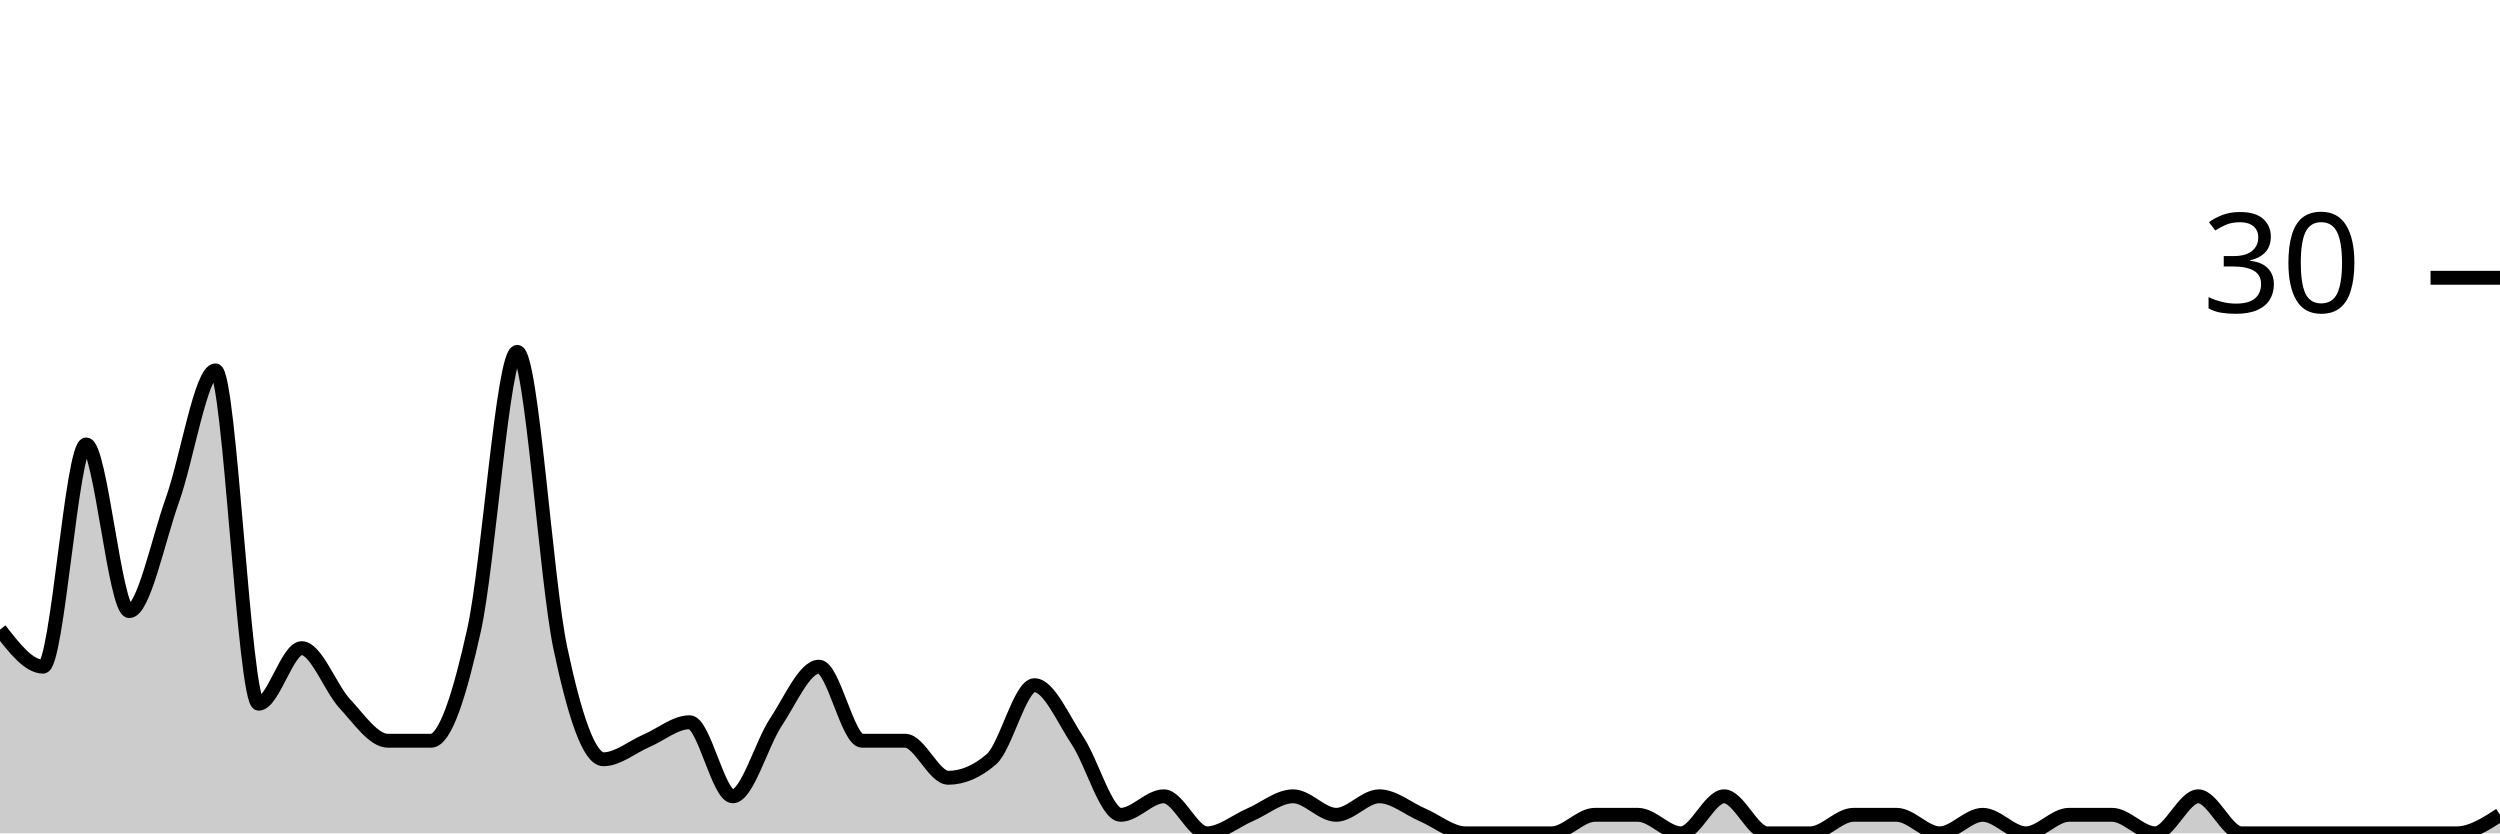
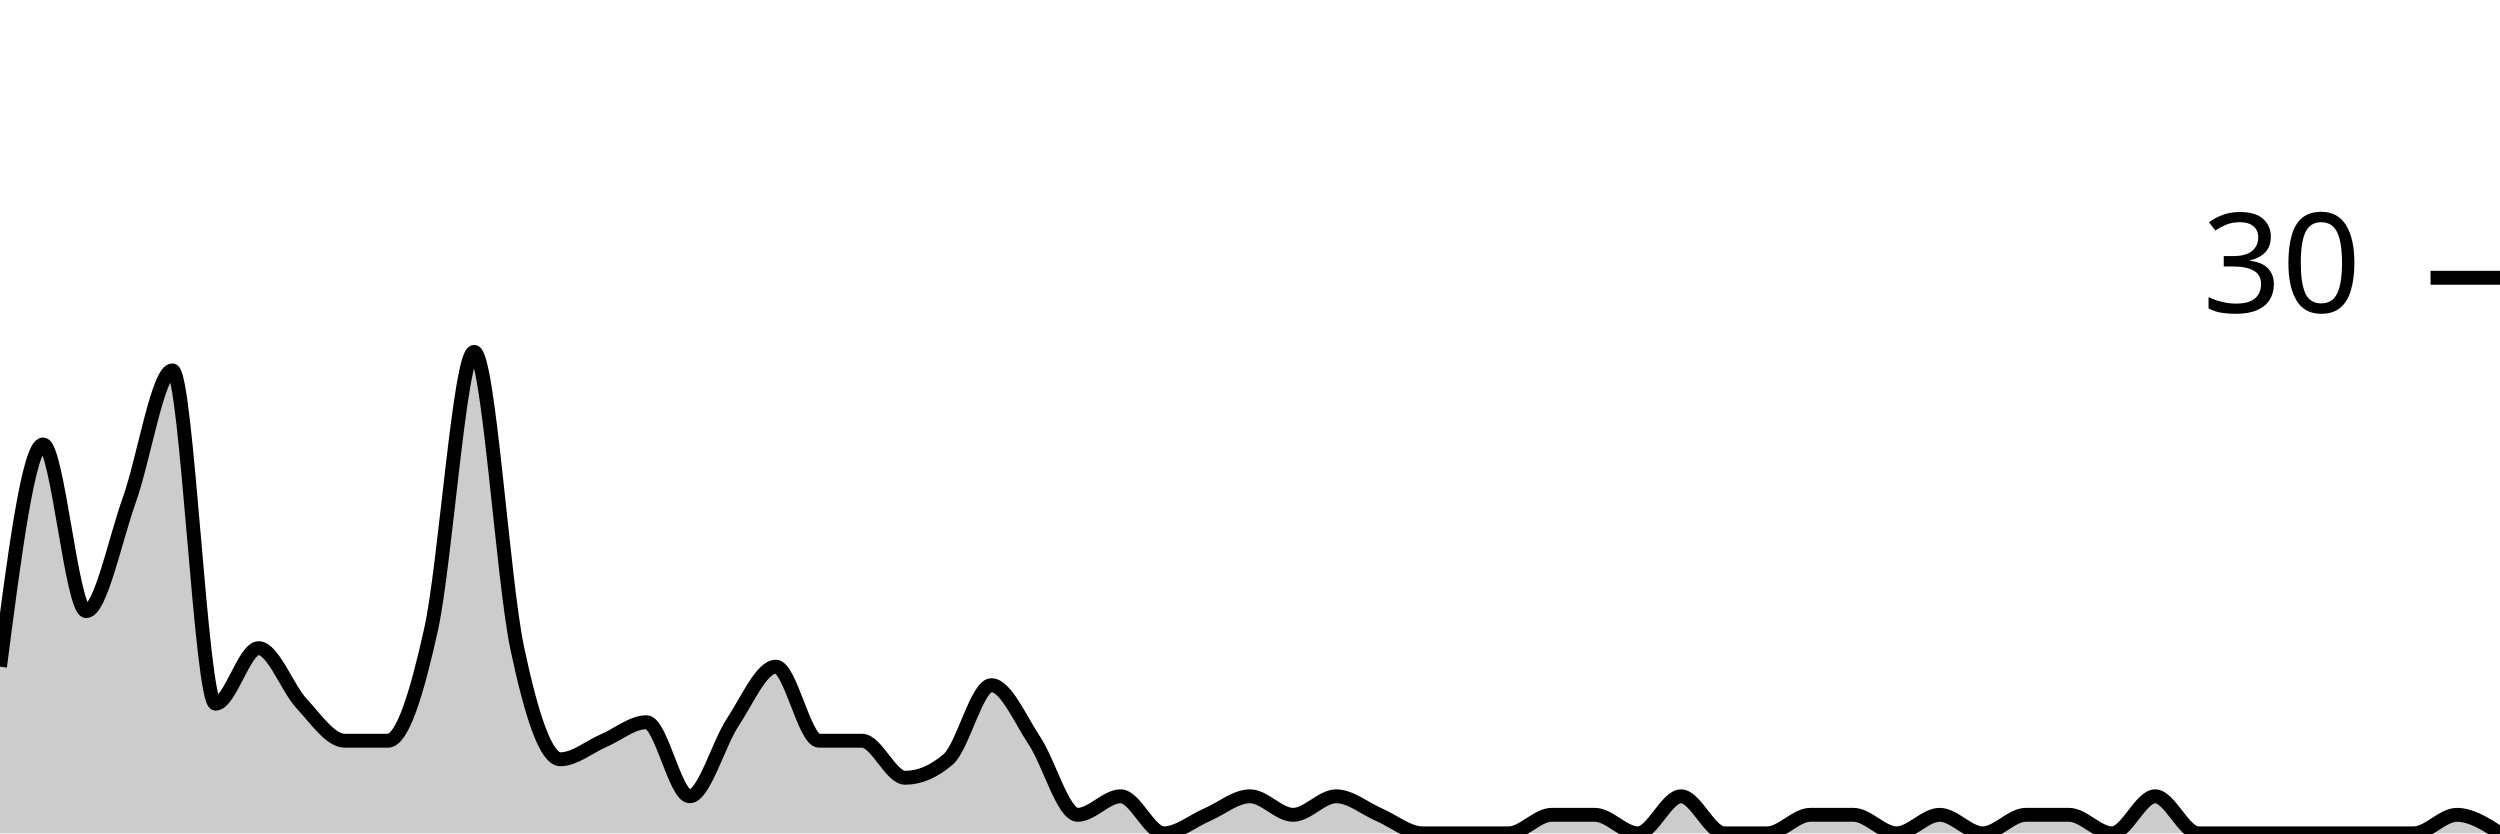
<svg xmlns="http://www.w3.org/2000/svg" viewBox="0 0 180 60">
  <g transform="translate(0,20)">
-     <path class="area" fill="rgba(0, 0, 0, 0.2)" d="M0,25.333C1.034,26.667,2.069,28,3.103,28C4.138,28,5.172,12,6.207,12C7.241,12,8.276,24,9.31,24C10.345,24,11.379,18.889,12.414,16C13.448,13.111,14.483,6.667,15.517,6.667C16.552,6.667,17.586,30.667,18.621,30.667C19.655,30.667,20.69,26.667,21.724,26.667C22.759,26.667,23.793,29.556,24.828,30.667C25.862,31.778,26.897,33.333,27.931,33.333C28.966,33.333,30,33.333,31.034,33.333C32.069,33.333,33.103,30,34.138,25.333C35.172,20.667,36.207,5.333,37.241,5.333C38.276,5.333,39.31,21.778,40.345,26.667C41.379,31.556,42.414,34.667,43.448,34.667C44.483,34.667,45.517,33.778,46.552,33.333C47.586,32.889,48.621,32,49.655,32C50.69,32,51.724,37.333,52.759,37.333C53.793,37.333,54.828,33.556,55.862,32C56.897,30.444,57.931,28,58.966,28C60,28,61.034,33.333,62.069,33.333C63.103,33.333,64.138,33.333,65.172,33.333C66.207,33.333,67.241,36,68.276,36C69.31,36,70.345,35.556,71.379,34.667C72.414,33.778,73.448,29.333,74.483,29.333C75.517,29.333,76.552,31.778,77.586,33.333C78.621,34.889,79.655,38.667,80.69,38.667C81.724,38.667,82.759,37.333,83.793,37.333C84.828,37.333,85.862,40,86.897,40C87.931,40,88.966,39.111,90,38.667C91.034,38.222,92.069,37.333,93.103,37.333C94.138,37.333,95.172,38.667,96.207,38.667C97.241,38.667,98.276,37.333,99.31,37.333C100.345,37.333,101.379,38.222,102.414,38.667C103.448,39.111,104.483,40,105.517,40C106.552,40,107.586,40,108.621,40C109.655,40,110.69,40,111.724,40C112.759,40,113.793,38.667,114.828,38.667C115.862,38.667,116.897,38.667,117.931,38.667C118.966,38.667,120,40,121.034,40C122.069,40,123.103,37.333,124.138,37.333C125.172,37.333,126.207,40,127.241,40C128.276,40,129.31,40,130.345,40C131.379,40,132.414,38.667,133.448,38.667C134.483,38.667,135.517,38.667,136.552,38.667C137.586,38.667,138.621,40,139.655,40C140.69,40,141.724,38.667,142.759,38.667C143.793,38.667,144.828,40,145.862,40C146.897,40,147.931,38.667,148.966,38.667C150,38.667,151.034,38.667,152.069,38.667C153.103,38.667,154.138,40,155.172,40C156.207,40,157.241,37.333,158.276,37.333C159.31,37.333,160.345,40,161.379,40C162.414,40,163.448,40,164.483,40C165.517,40,166.552,40,167.586,40C168.621,40,169.655,40,170.69,40C171.724,40,172.759,40,173.793,40C174.828,40,175.862,40,176.897,40C177.931,40,178.966,39.333,180,38.667L180,40C178.966,40,177.931,40,176.897,40C175.862,40,174.828,40,173.793,40C172.759,40,171.724,40,170.69,40C169.655,40,168.621,40,167.586,40C166.552,40,165.517,40,164.483,40C163.448,40,162.414,40,161.379,40C160.345,40,159.31,40,158.276,40C157.241,40,156.207,40,155.172,40C154.138,40,153.103,40,152.069,40C151.034,40,150,40,148.966,40C147.931,40,146.897,40,145.862,40C144.828,40,143.793,40,142.759,40C141.724,40,140.69,40,139.655,40C138.621,40,137.586,40,136.552,40C135.517,40,134.483,40,133.448,40C132.414,40,131.379,40,130.345,40C129.31,40,128.276,40,127.241,40C126.207,40,125.172,40,124.138,40C123.103,40,122.069,40,121.034,40C120,40,118.966,40,117.931,40C116.897,40,115.862,40,114.828,40C113.793,40,112.759,40,111.724,40C110.69,40,109.655,40,108.621,40C107.586,40,106.552,40,105.517,40C104.483,40,103.448,40,102.414,40C101.379,40,100.345,40,99.31,40C98.276,40,97.241,40,96.207,40C95.172,40,94.138,40,93.103,40C92.069,40,91.034,40,90,40C88.966,40,87.931,40,86.897,40C85.862,40,84.828,40,83.793,40C82.759,40,81.724,40,80.69,40C79.655,40,78.621,40,77.586,40C76.552,40,75.517,40,74.483,40C73.448,40,72.414,40,71.379,40C70.345,40,69.31,40,68.276,40C67.241,40,66.207,40,65.172,40C64.138,40,63.103,40,62.069,40C61.034,40,60,40,58.966,40C57.931,40,56.897,40,55.862,40C54.828,40,53.793,40,52.759,40C51.724,40,50.69,40,49.655,40C48.621,40,47.586,40,46.552,40C45.517,40,44.483,40,43.448,40C42.414,40,41.379,40,40.345,40C39.31,40,38.276,40,37.241,40C36.207,40,35.172,40,34.138,40C33.103,40,32.069,40,31.034,40C30,40,28.966,40,27.931,40C26.897,40,25.862,40,24.828,40C23.793,40,22.759,40,21.724,40C20.69,40,19.655,40,18.621,40C17.586,40,16.552,40,15.517,40C14.483,40,13.448,40,12.414,40C11.379,40,10.345,40,9.31,40C8.276,40,7.241,40,6.207,40C5.172,40,4.138,40,3.103,40C2.069,40,1.034,40,0,40Z" />
-     <path class="line" stroke="black" fill="none" d="M0,25.333C1.034,26.667,2.069,28,3.103,28C4.138,28,5.172,12,6.207,12C7.241,12,8.276,24,9.31,24C10.345,24,11.379,18.889,12.414,16C13.448,13.111,14.483,6.667,15.517,6.667C16.552,6.667,17.586,30.667,18.621,30.667C19.655,30.667,20.69,26.667,21.724,26.667C22.759,26.667,23.793,29.556,24.828,30.667C25.862,31.778,26.897,33.333,27.931,33.333C28.966,33.333,30,33.333,31.034,33.333C32.069,33.333,33.103,30,34.138,25.333C35.172,20.667,36.207,5.333,37.241,5.333C38.276,5.333,39.31,21.778,40.345,26.667C41.379,31.556,42.414,34.667,43.448,34.667C44.483,34.667,45.517,33.778,46.552,33.333C47.586,32.889,48.621,32,49.655,32C50.69,32,51.724,37.333,52.759,37.333C53.793,37.333,54.828,33.556,55.862,32C56.897,30.444,57.931,28,58.966,28C60,28,61.034,33.333,62.069,33.333C63.103,33.333,64.138,33.333,65.172,33.333C66.207,33.333,67.241,36,68.276,36C69.31,36,70.345,35.556,71.379,34.667C72.414,33.778,73.448,29.333,74.483,29.333C75.517,29.333,76.552,31.778,77.586,33.333C78.621,34.889,79.655,38.667,80.69,38.667C81.724,38.667,82.759,37.333,83.793,37.333C84.828,37.333,85.862,40,86.897,40C87.931,40,88.966,39.111,90,38.667C91.034,38.222,92.069,37.333,93.103,37.333C94.138,37.333,95.172,38.667,96.207,38.667C97.241,38.667,98.276,37.333,99.31,37.333C100.345,37.333,101.379,38.222,102.414,38.667C103.448,39.111,104.483,40,105.517,40C106.552,40,107.586,40,108.621,40C109.655,40,110.69,40,111.724,40C112.759,40,113.793,38.667,114.828,38.667C115.862,38.667,116.897,38.667,117.931,38.667C118.966,38.667,120,40,121.034,40C122.069,40,123.103,37.333,124.138,37.333C125.172,37.333,126.207,40,127.241,40C128.276,40,129.31,40,130.345,40C131.379,40,132.414,38.667,133.448,38.667C134.483,38.667,135.517,38.667,136.552,38.667C137.586,38.667,138.621,40,139.655,40C140.69,40,141.724,38.667,142.759,38.667C143.793,38.667,144.828,40,145.862,40C146.897,40,147.931,38.667,148.966,38.667C150,38.667,151.034,38.667,152.069,38.667C153.103,38.667,154.138,40,155.172,40C156.207,40,157.241,37.333,158.276,37.333C159.31,37.333,160.345,40,161.379,40C162.414,40,163.448,40,164.483,40C165.517,40,166.552,40,167.586,40C168.621,40,169.655,40,170.69,40C171.724,40,172.759,40,173.793,40C174.828,40,175.862,40,176.897,40C177.931,40,178.966,39.333,180,38.667" />
+     <path class="area" fill="rgba(0, 0, 0, 0.2)" d="M0,28C1.034,20,2.069,12,3.103,12C4.138,12,5.172,24,6.207,24C7.241,24,8.276,18.889,9.31,16C10.345,13.111,11.379,6.667,12.414,6.667C13.448,6.667,14.483,30.667,15.517,30.667C16.552,30.667,17.586,26.667,18.621,26.667C19.655,26.667,20.69,29.556,21.724,30.667C22.759,31.778,23.793,33.333,24.828,33.333C25.862,33.333,26.897,33.333,27.931,33.333C28.966,33.333,30,30,31.034,25.333C32.069,20.667,33.103,5.333,34.138,5.333C35.172,5.333,36.207,21.778,37.241,26.667C38.276,31.556,39.31,34.667,40.345,34.667C41.379,34.667,42.414,33.778,43.448,33.333C44.483,32.889,45.517,32,46.552,32C47.586,32,48.621,37.333,49.655,37.333C50.69,37.333,51.724,33.556,52.759,32C53.793,30.444,54.828,28,55.862,28C56.897,28,57.931,33.333,58.966,33.333C60,33.333,61.034,33.333,62.069,33.333C63.103,33.333,64.138,36,65.172,36C66.207,36,67.241,35.556,68.276,34.667C69.31,33.778,70.345,29.333,71.379,29.333C72.414,29.333,73.448,31.778,74.483,33.333C75.517,34.889,76.552,38.667,77.586,38.667C78.621,38.667,79.655,37.333,80.69,37.333C81.724,37.333,82.759,40,83.793,40C84.828,40,85.862,39.111,86.897,38.667C87.931,38.222,88.966,37.333,90,37.333C91.034,37.333,92.069,38.667,93.103,38.667C94.138,38.667,95.172,37.333,96.207,37.333C97.241,37.333,98.276,38.222,99.31,38.667C100.345,39.111,101.379,40,102.414,40C103.448,40,104.483,40,105.517,40C106.552,40,107.586,40,108.621,40C109.655,40,110.69,38.667,111.724,38.667C112.759,38.667,113.793,38.667,114.828,38.667C115.862,38.667,116.897,40,117.931,40C118.966,40,120,37.333,121.034,37.333C122.069,37.333,123.103,40,124.138,40C125.172,40,126.207,40,127.241,40C128.276,40,129.31,38.667,130.345,38.667C131.379,38.667,132.414,38.667,133.448,38.667C134.483,38.667,135.517,40,136.552,40C137.586,40,138.621,38.667,139.655,38.667C140.69,38.667,141.724,40,142.759,40C143.793,40,144.828,38.667,145.862,38.667C146.897,38.667,147.931,38.667,148.966,38.667C150,38.667,151.034,40,152.069,40C153.103,40,154.138,37.333,155.172,37.333C156.207,37.333,157.241,40,158.276,40C159.31,40,160.345,40,161.379,40C162.414,40,163.448,40,164.483,40C165.517,40,166.552,40,167.586,40C168.621,40,169.655,40,170.69,40C171.724,40,172.759,40,173.793,40C174.828,40,175.862,38.667,176.897,38.667C177.931,38.667,178.966,39.333,180,40L180,40C178.966,40,177.931,40,176.897,40C175.862,40,174.828,40,173.793,40C172.759,40,171.724,40,170.69,40C169.655,40,168.621,40,167.586,40C166.552,40,165.517,40,164.483,40C163.448,40,162.414,40,161.379,40C160.345,40,159.31,40,158.276,40C157.241,40,156.207,40,155.172,40C154.138,40,153.103,40,152.069,40C151.034,40,150,40,148.966,40C147.931,40,146.897,40,145.862,40C144.828,40,143.793,40,142.759,40C141.724,40,140.69,40,139.655,40C138.621,40,137.586,40,136.552,40C135.517,40,134.483,40,133.448,40C132.414,40,131.379,40,130.345,40C129.31,40,128.276,40,127.241,40C126.207,40,125.172,40,124.138,40C123.103,40,122.069,40,121.034,40C120,40,118.966,40,117.931,40C116.897,40,115.862,40,114.828,40C113.793,40,112.759,40,111.724,40C110.69,40,109.655,40,108.621,40C107.586,40,106.552,40,105.517,40C104.483,40,103.448,40,102.414,40C101.379,40,100.345,40,99.31,40C98.276,40,97.241,40,96.207,40C95.172,40,94.138,40,93.103,40C92.069,40,91.034,40,90,40C88.966,40,87.931,40,86.897,40C85.862,40,84.828,40,83.793,40C82.759,40,81.724,40,80.69,40C79.655,40,78.621,40,77.586,40C76.552,40,75.517,40,74.483,40C73.448,40,72.414,40,71.379,40C70.345,40,69.31,40,68.276,40C67.241,40,66.207,40,65.172,40C64.138,40,63.103,40,62.069,40C61.034,40,60,40,58.966,40C57.931,40,56.897,40,55.862,40C54.828,40,53.793,40,52.759,40C51.724,40,50.69,40,49.655,40C48.621,40,47.586,40,46.552,40C45.517,40,44.483,40,43.448,40C42.414,40,41.379,40,40.345,40C39.31,40,38.276,40,37.241,40C36.207,40,35.172,40,34.138,40C33.103,40,32.069,40,31.034,40C30,40,28.966,40,27.931,40C26.897,40,25.862,40,24.828,40C23.793,40,22.759,40,21.724,40C20.69,40,19.655,40,18.621,40C17.586,40,16.552,40,15.517,40C14.483,40,13.448,40,12.414,40C11.379,40,10.345,40,9.31,40C8.276,40,7.241,40,6.207,40C5.172,40,4.138,40,3.103,40C2.069,40,1.034,40,0,40Z" />
+     <path class="line" stroke="black" fill="none" d="M0,28C1.034,20,2.069,12,3.103,12C4.138,12,5.172,24,6.207,24C7.241,24,8.276,18.889,9.31,16C10.345,13.111,11.379,6.667,12.414,6.667C13.448,6.667,14.483,30.667,15.517,30.667C16.552,30.667,17.586,26.667,18.621,26.667C19.655,26.667,20.69,29.556,21.724,30.667C22.759,31.778,23.793,33.333,24.828,33.333C25.862,33.333,26.897,33.333,27.931,33.333C28.966,33.333,30,30,31.034,25.333C32.069,20.667,33.103,5.333,34.138,5.333C35.172,5.333,36.207,21.778,37.241,26.667C38.276,31.556,39.31,34.667,40.345,34.667C41.379,34.667,42.414,33.778,43.448,33.333C44.483,32.889,45.517,32,46.552,32C47.586,32,48.621,37.333,49.655,37.333C50.69,37.333,51.724,33.556,52.759,32C53.793,30.444,54.828,28,55.862,28C56.897,28,57.931,33.333,58.966,33.333C60,33.333,61.034,33.333,62.069,33.333C63.103,33.333,64.138,36,65.172,36C66.207,36,67.241,35.556,68.276,34.667C69.31,33.778,70.345,29.333,71.379,29.333C72.414,29.333,73.448,31.778,74.483,33.333C75.517,34.889,76.552,38.667,77.586,38.667C78.621,38.667,79.655,37.333,80.69,37.333C81.724,37.333,82.759,40,83.793,40C84.828,40,85.862,39.111,86.897,38.667C87.931,38.222,88.966,37.333,90,37.333C91.034,37.333,92.069,38.667,93.103,38.667C94.138,38.667,95.172,37.333,96.207,37.333C97.241,37.333,98.276,38.222,99.31,38.667C100.345,39.111,101.379,40,102.414,40C103.448,40,104.483,40,105.517,40C106.552,40,107.586,40,108.621,40C109.655,40,110.69,38.667,111.724,38.667C112.759,38.667,113.793,38.667,114.828,38.667C115.862,38.667,116.897,40,117.931,40C118.966,40,120,37.333,121.034,37.333C122.069,37.333,123.103,40,124.138,40C125.172,40,126.207,40,127.241,40C128.276,40,129.31,38.667,130.345,38.667C131.379,38.667,132.414,38.667,133.448,38.667C134.483,38.667,135.517,40,136.552,40C137.586,40,138.621,38.667,139.655,38.667C140.69,38.667,141.724,40,142.759,40C143.793,40,144.828,38.667,145.862,38.667C146.897,38.667,147.931,38.667,148.966,38.667C150,38.667,151.034,40,152.069,40C153.103,40,154.138,37.333,155.172,37.333C156.207,37.333,157.241,40,158.276,40C159.31,40,160.345,40,161.379,40C162.414,40,163.448,40,164.483,40C165.517,40,166.552,40,167.586,40C168.621,40,169.655,40,170.69,40C171.724,40,172.759,40,173.793,40C174.828,40,175.862,38.667,176.897,38.667C177.931,38.667,178.966,39.333,180,40" />
    <path class="axis-ceiling" stroke-width="1" stroke="black" fill="none" d="M175,0L180,0" />
    <text class="axis-ceiling-label" font-family="sans-serif" text-anchor="end" font-size="10px" x="170" y="2.5">30</text>
  </g>
</svg>
